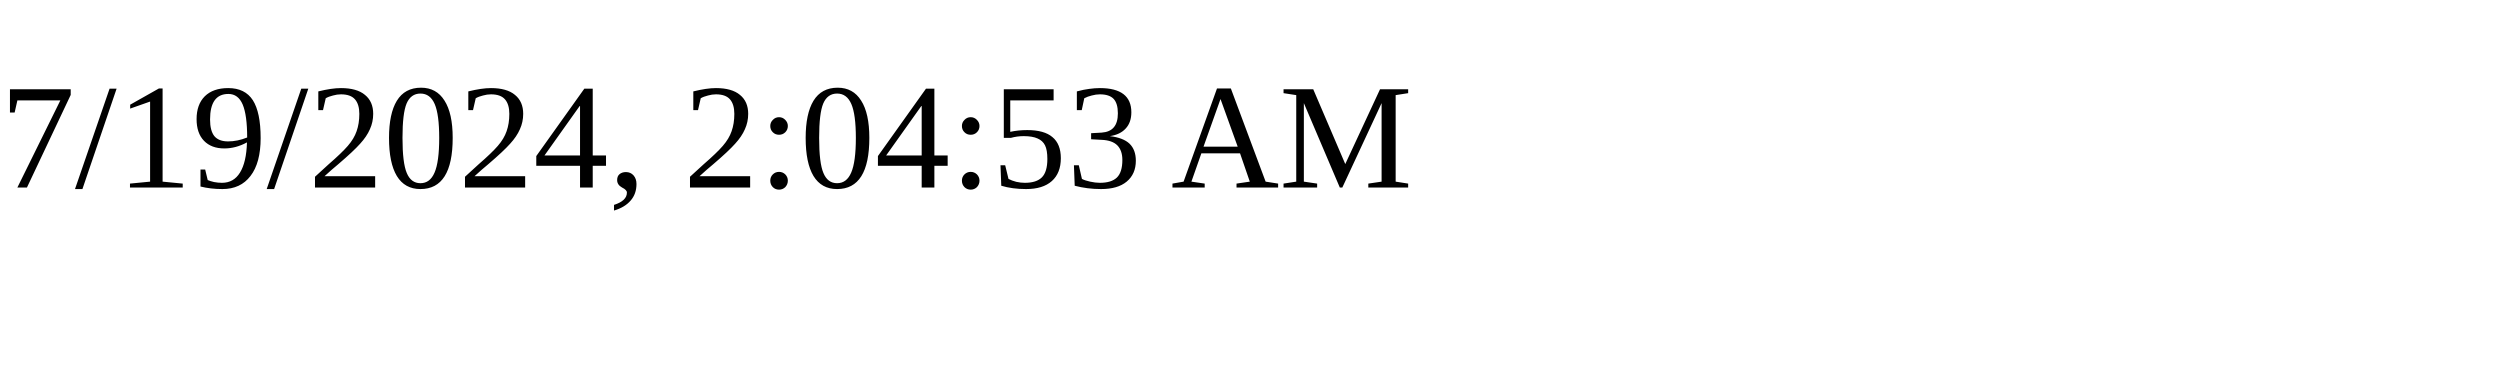
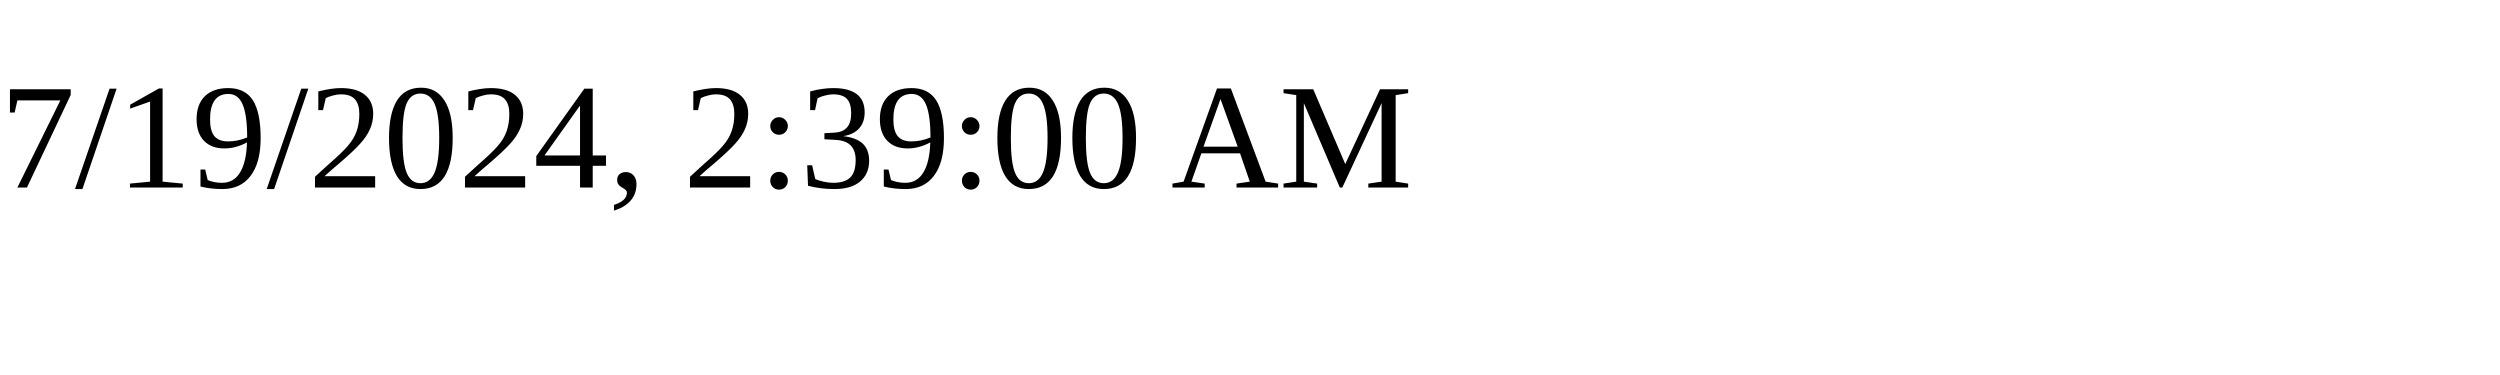
<svg xmlns="http://www.w3.org/2000/svg" height="30" width="200">
-   <text x="0" y="15">7/19/2024, 2:04:53 AM</text>
+   <text x="0" y="15">7/19/2024, 2:39:00 AM</text>
</svg>
